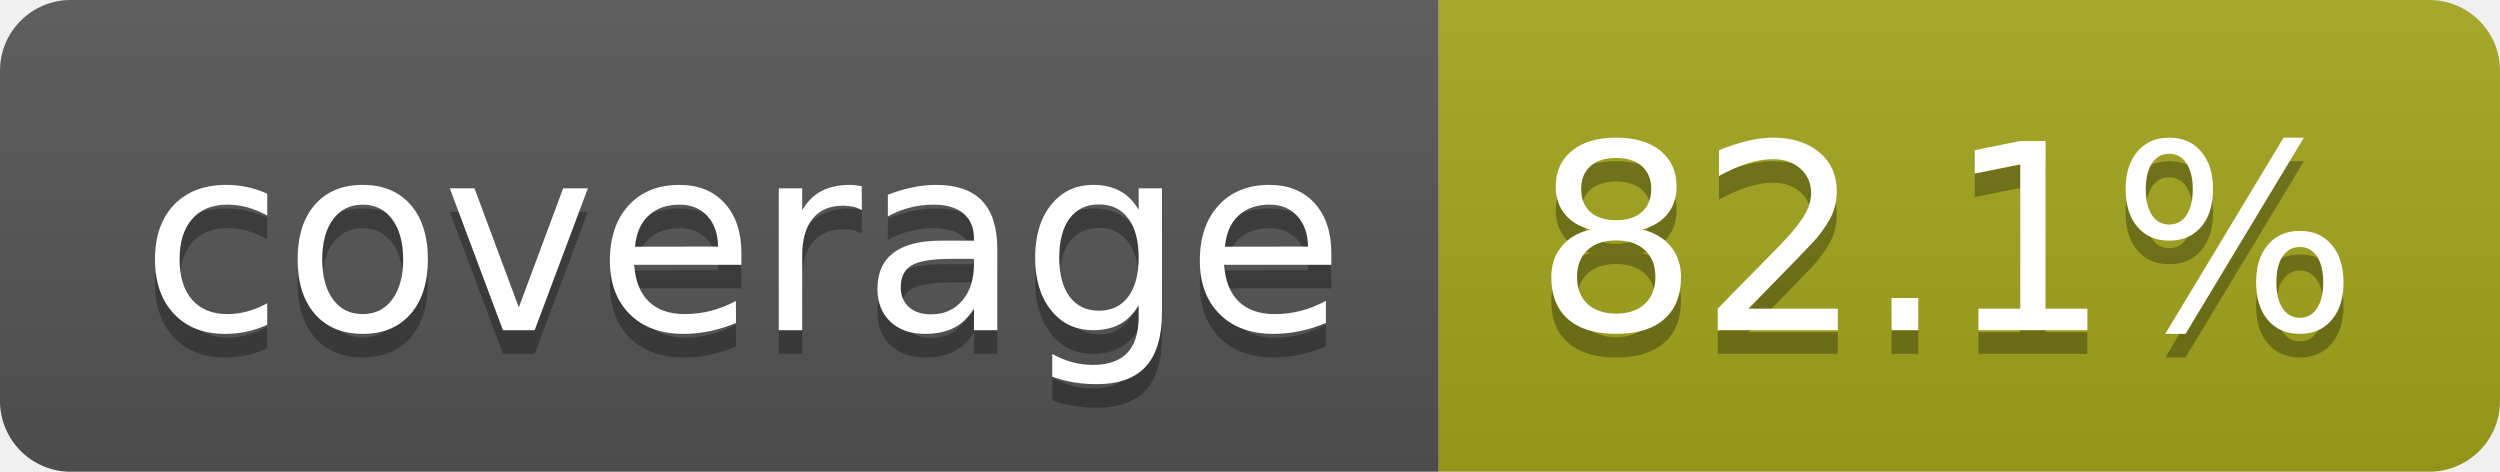
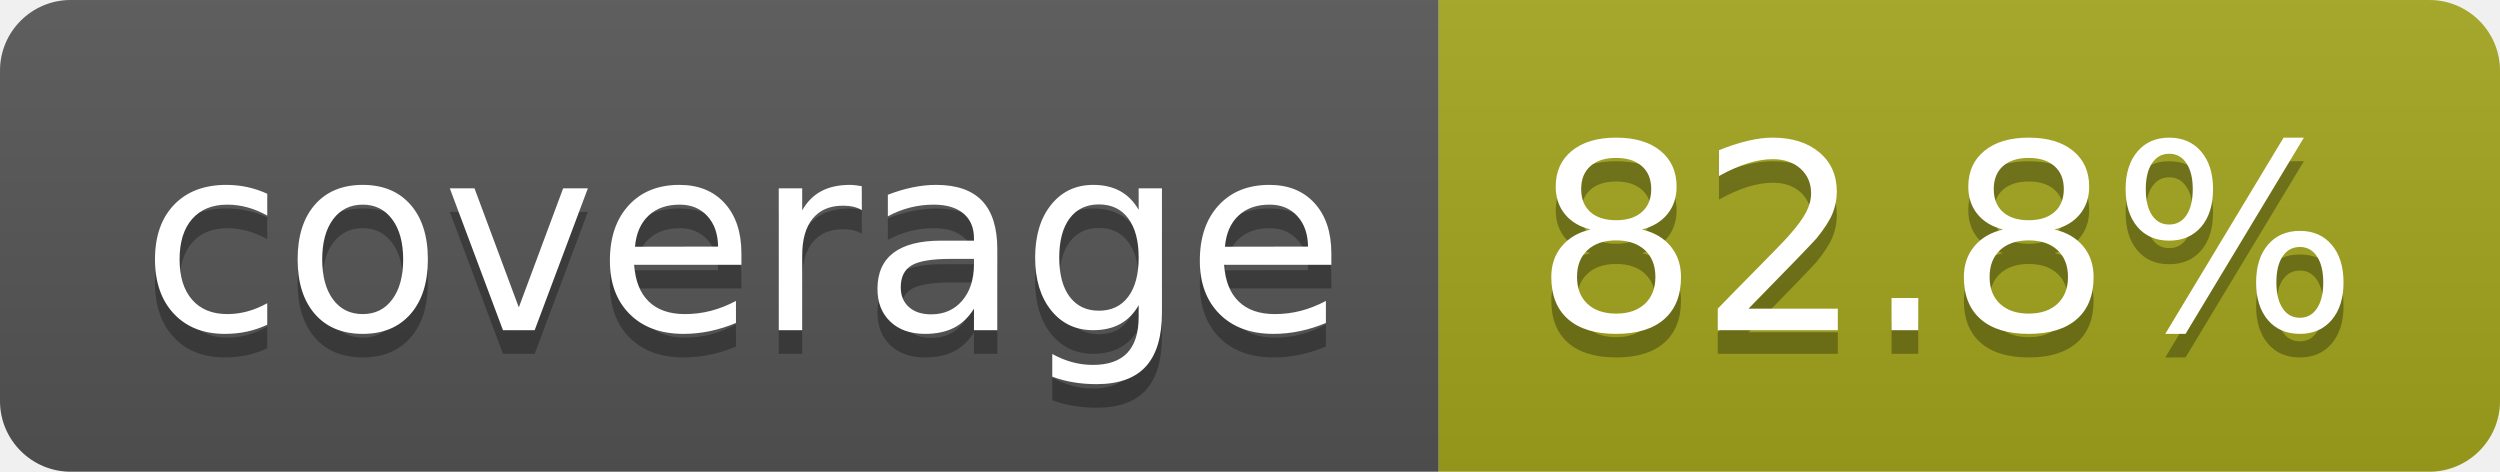
- <svg xmlns="http://www.w3.org/2000/svg" width="106" height="20" role="img" aria-label="coverage: 82.1%">
+ <svg xmlns="http://www.w3.org/2000/svg" width="106" height="20" role="img" aria-label="coverage: 82.8%">
  <linearGradient id="s" x2="0" y2="100%">
    <stop offset="0" stop-color="#bbb" stop-opacity=".1" />
    <stop offset="1" stop-opacity=".1" />
  </linearGradient>
  <clipPath id="r">
    <rect width="106" height="20" rx="3" fill="#fff" />
  </clipPath>
  <g clip-path="url(#r)">
    <rect width="61" height="20" fill="#555" />
    <rect x="61" width="45" height="20" fill="#a4a61d" />
    <rect width="106" height="20" fill="url(#s)" />
  </g>
  <g fill="#fff" text-anchor="middle" font-family="Verdana,Geneva,DejaVu Sans,sans-serif" text-rendering="geometricPrecision" font-size="110">
    <text aria-hidden="true" x="315" y="150" fill="#010101" fill-opacity=".3" transform="scale(.1)" textLength="510">coverage</text>
    <text x="315" y="140" transform="scale(.1)" fill="#fff" textLength="510">coverage</text>
-     <text aria-hidden="true" x="825" y="150" fill="#010101" fill-opacity=".3" transform="scale(.1)" textLength="350">82.1%</text>
-     <text x="825" y="140" transform="scale(.1)" fill="#fff" textLength="350">82.1%</text>
+     <text aria-hidden="true" x="825" y="150" fill="#010101" fill-opacity=".3" transform="scale(.1)" textLength="350">82.8%</text>
+     <text x="825" y="140" transform="scale(.1)" fill="#fff" textLength="350">82.8%</text>
  </g>
</svg>
